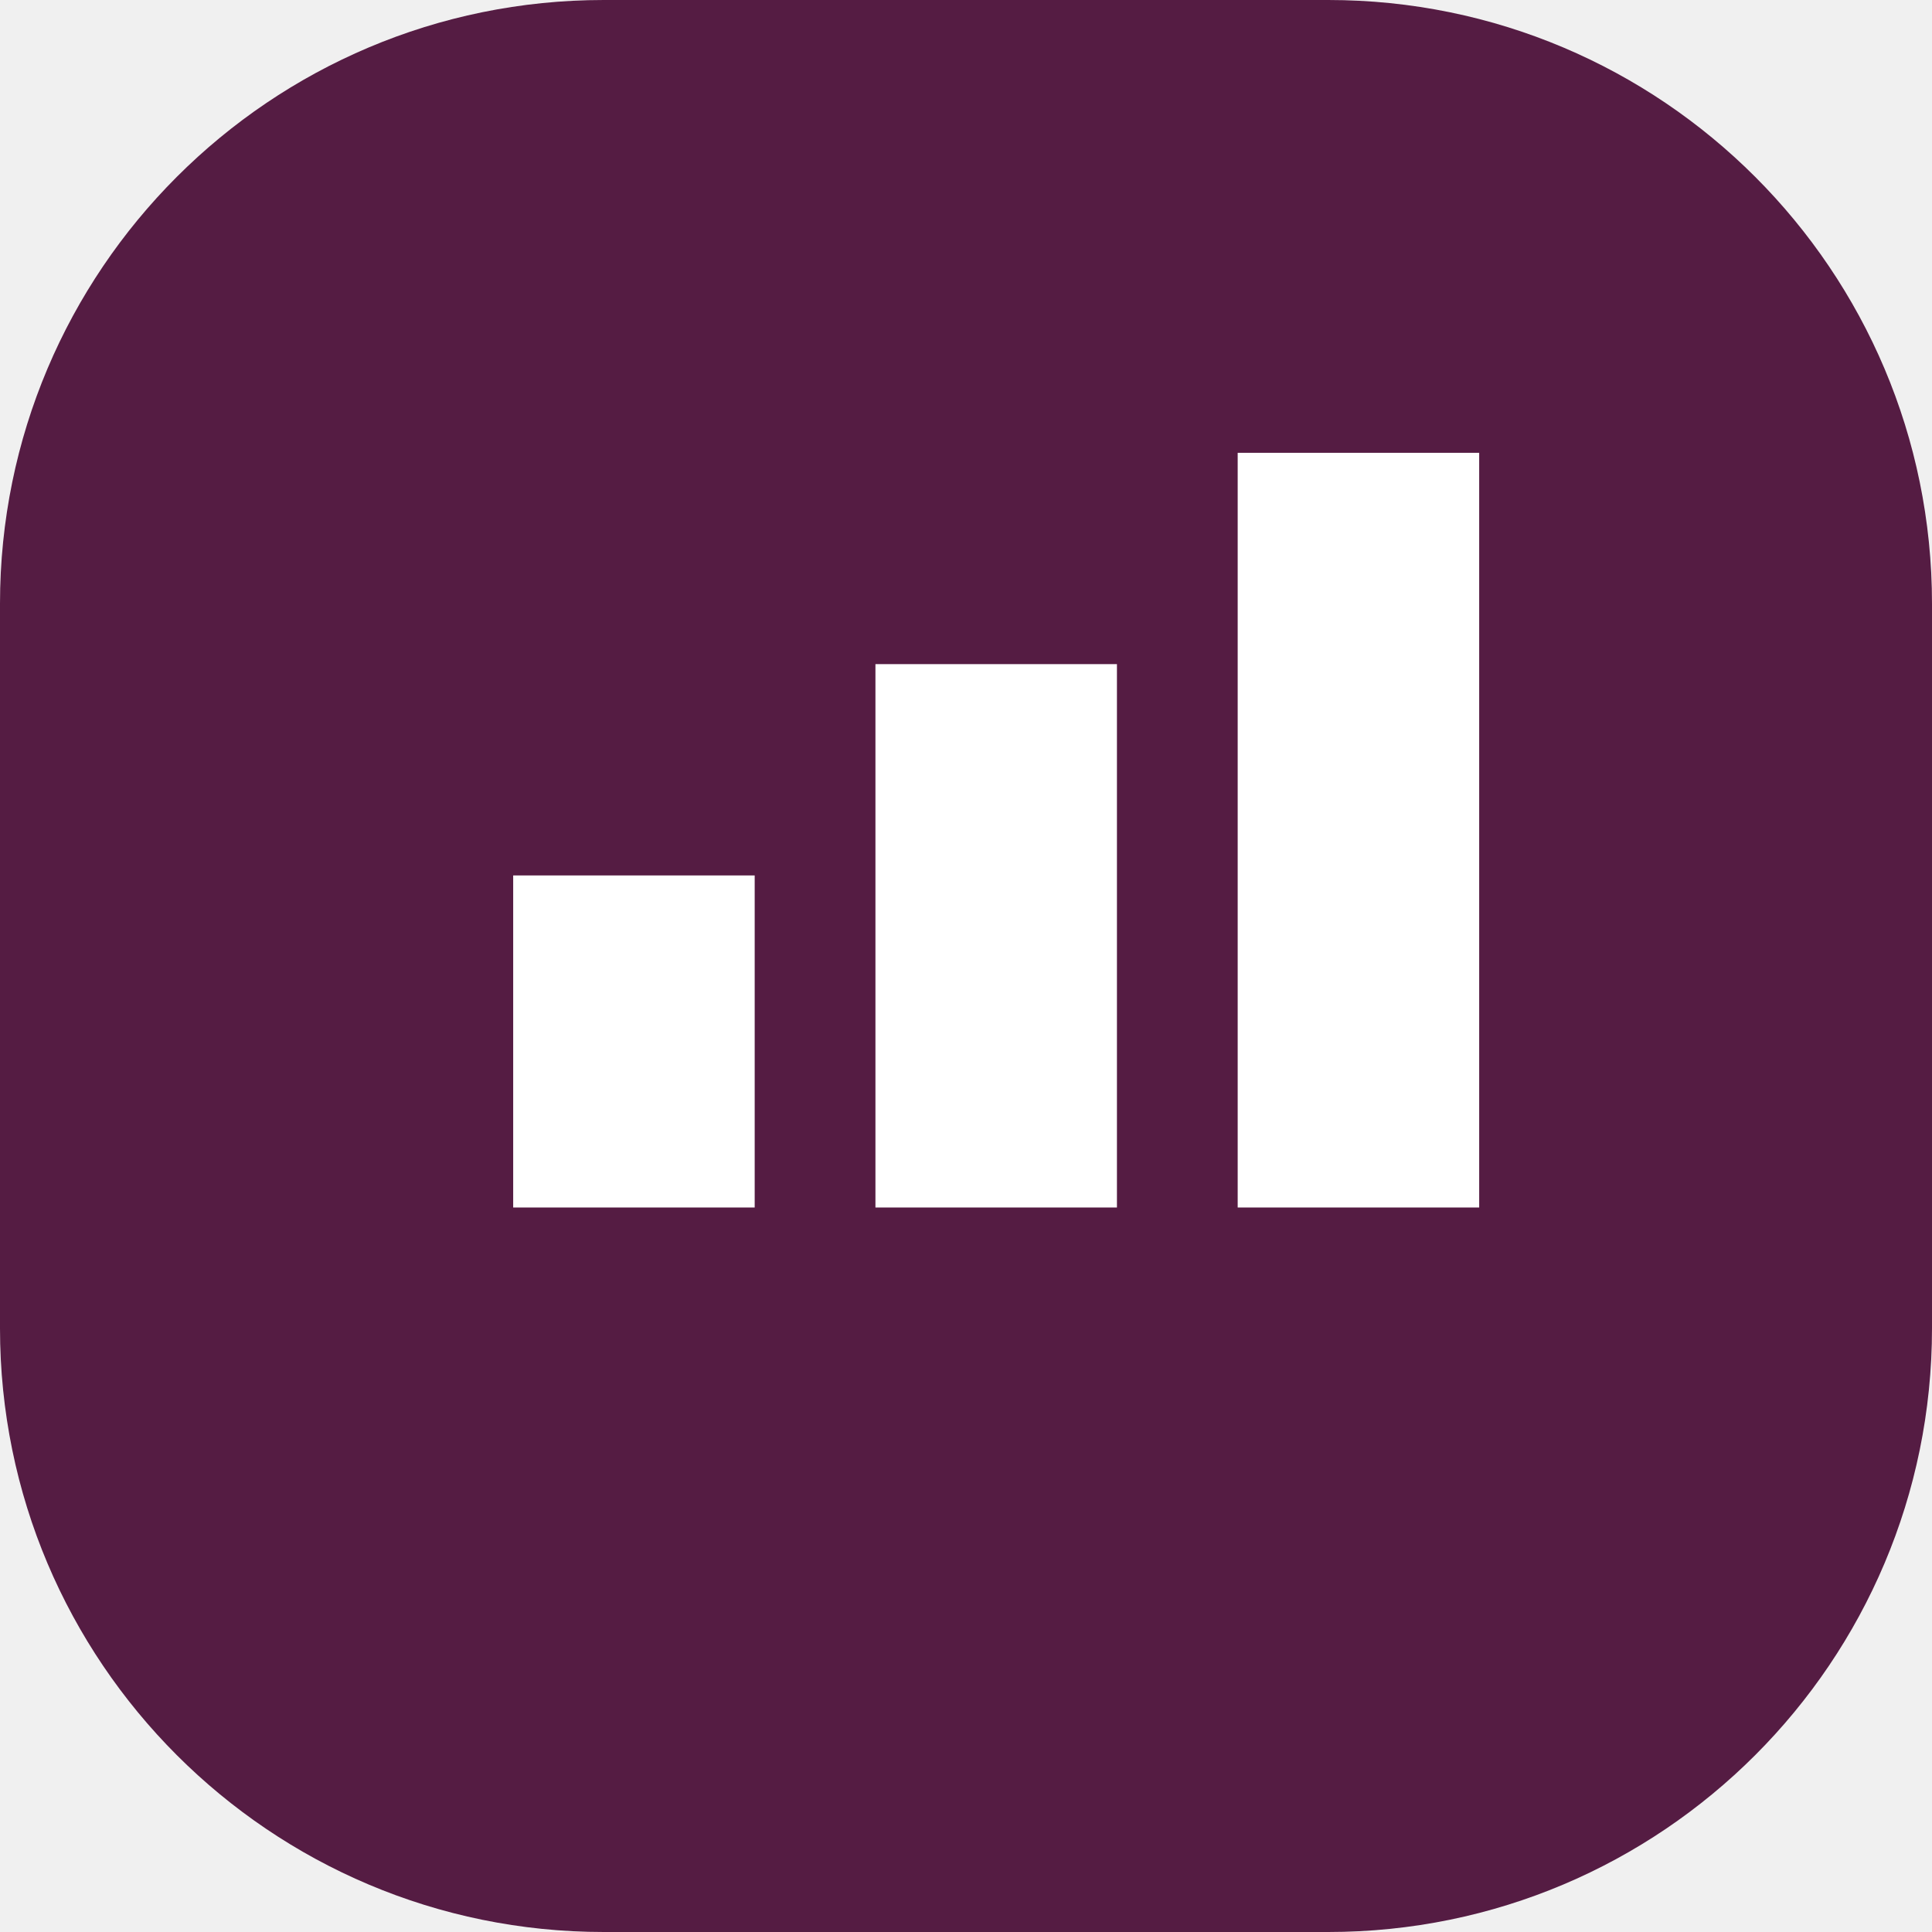
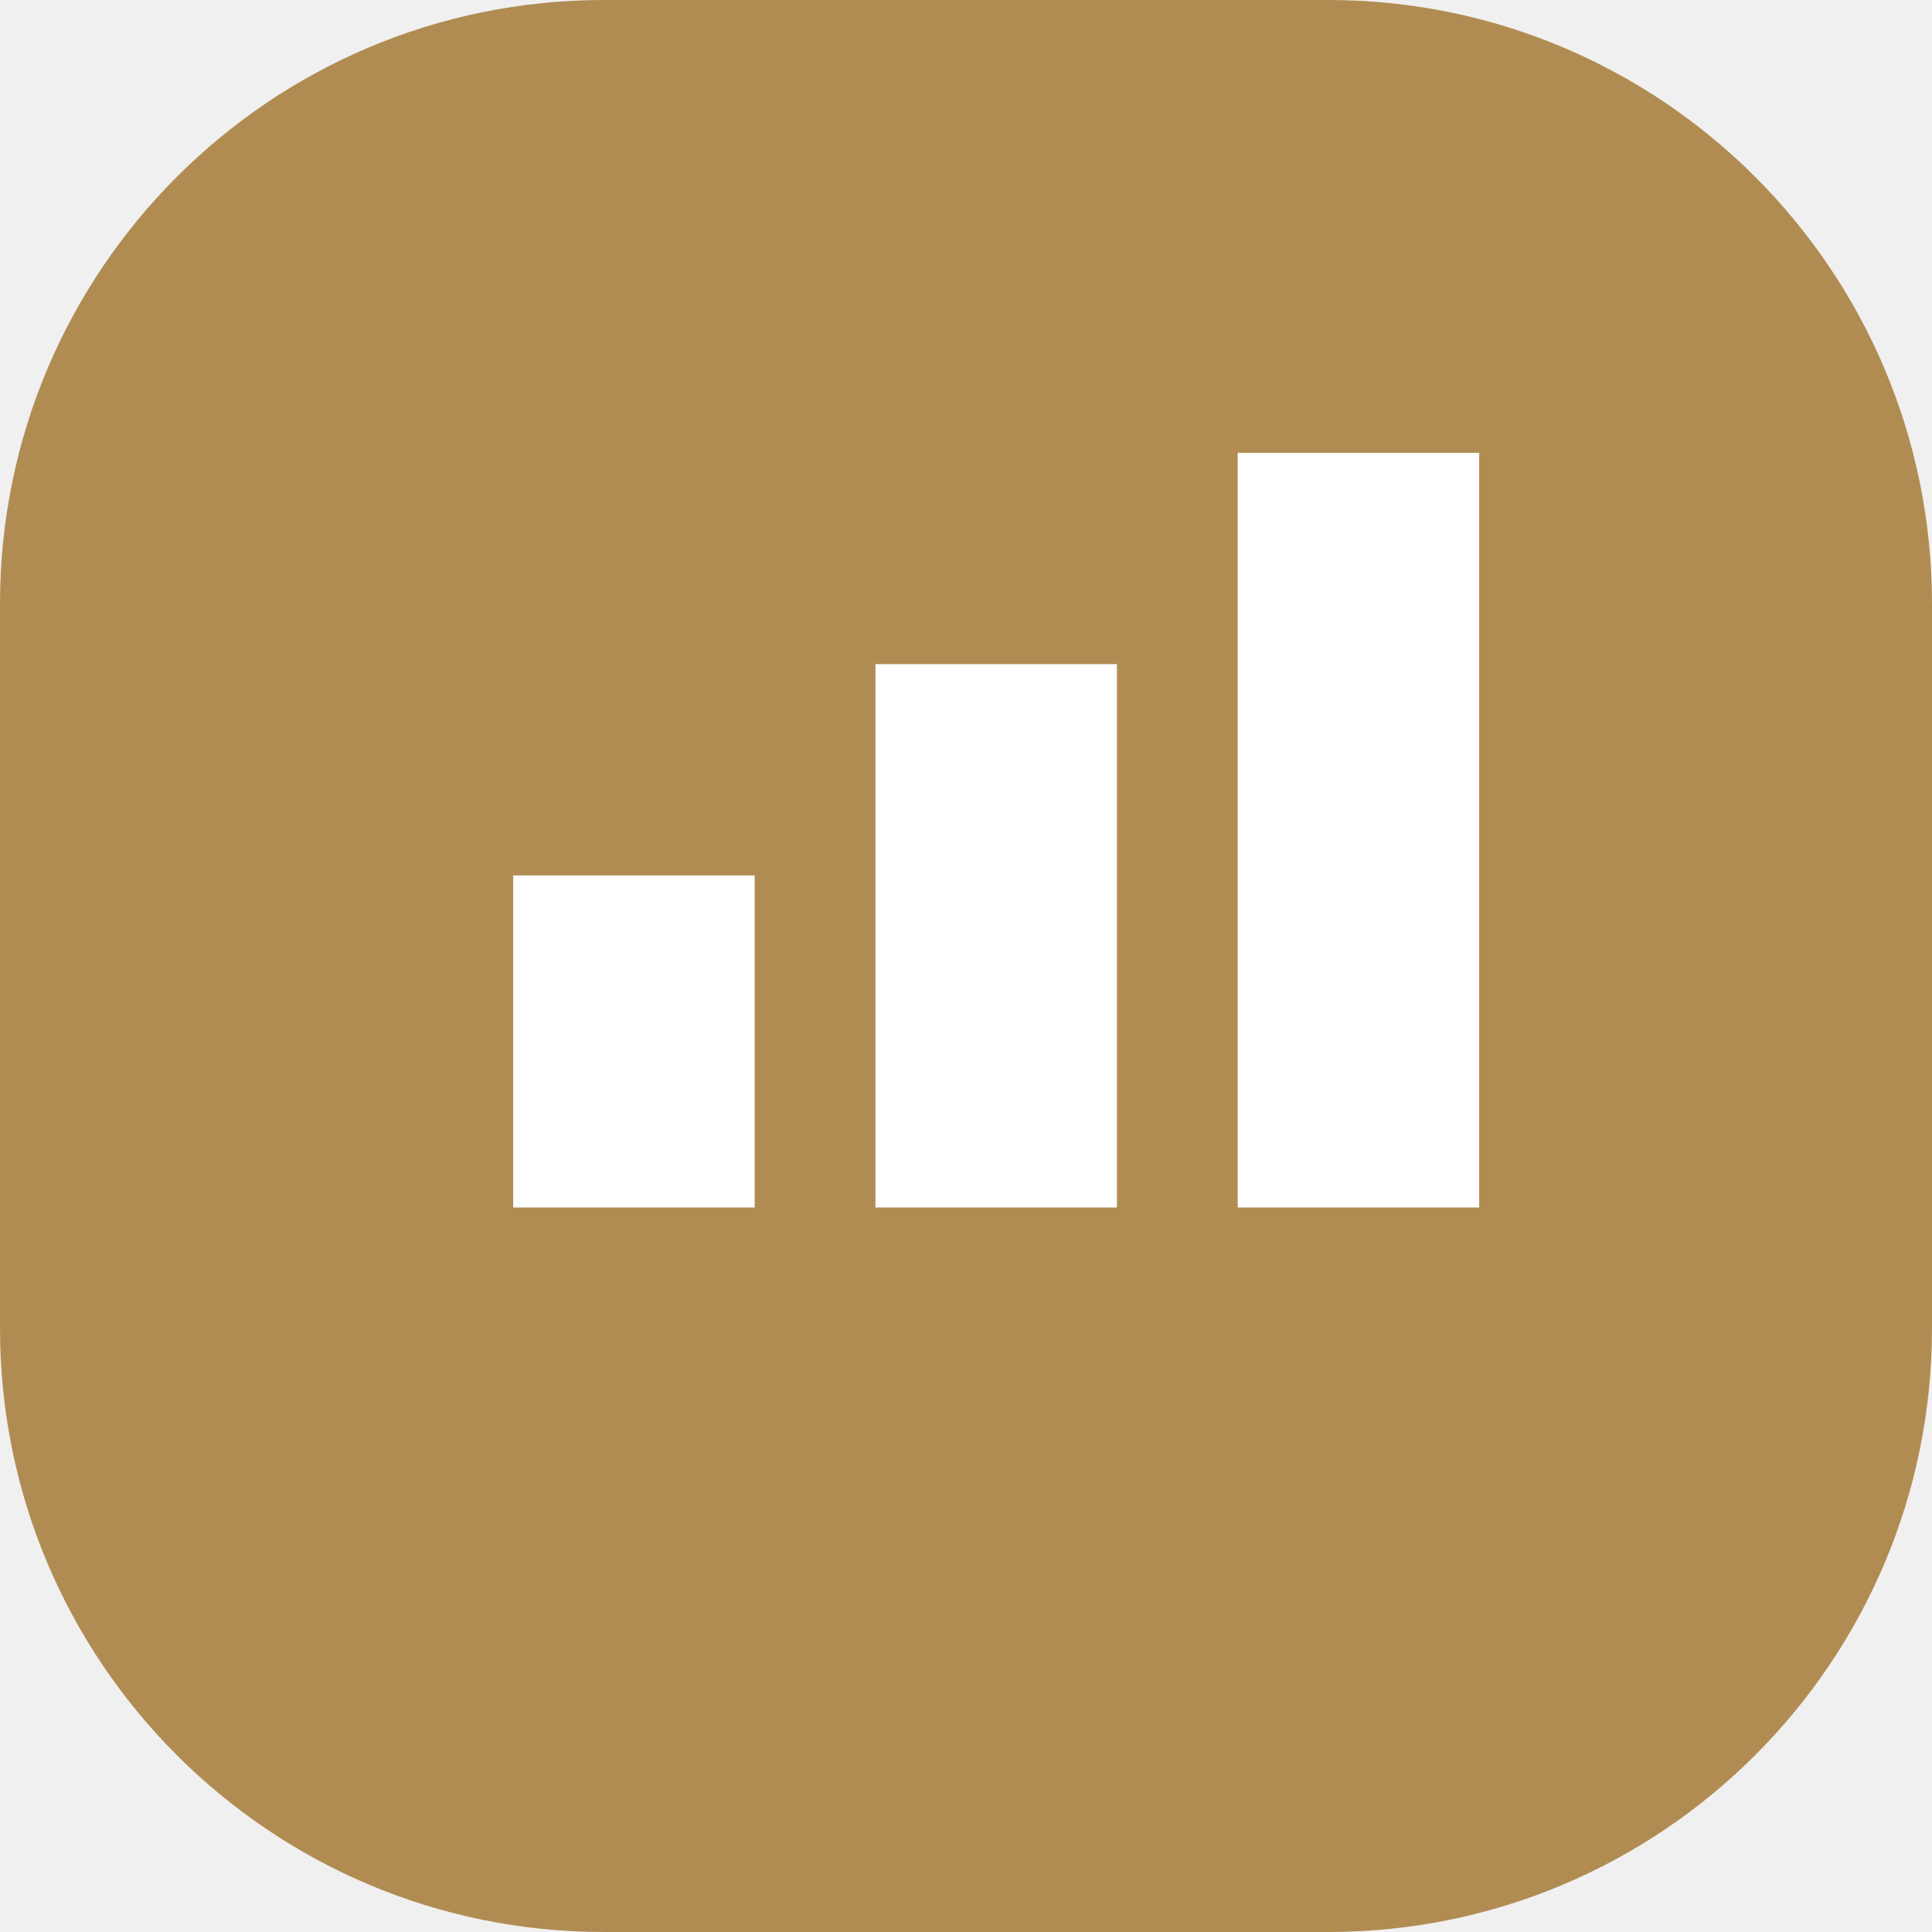
<svg xmlns="http://www.w3.org/2000/svg" viewBox="0 0 64 64">
-   <rect width="64" height="64" rx="20" fill="#551C43" />
+   <rect width="64" height="64" rx="20" fill="#b18c52" />
  <path d="M17 40V29h8v11zm12 0V22h8v18zm12 0V15h8v25z" fill="#fff" />
</svg>
